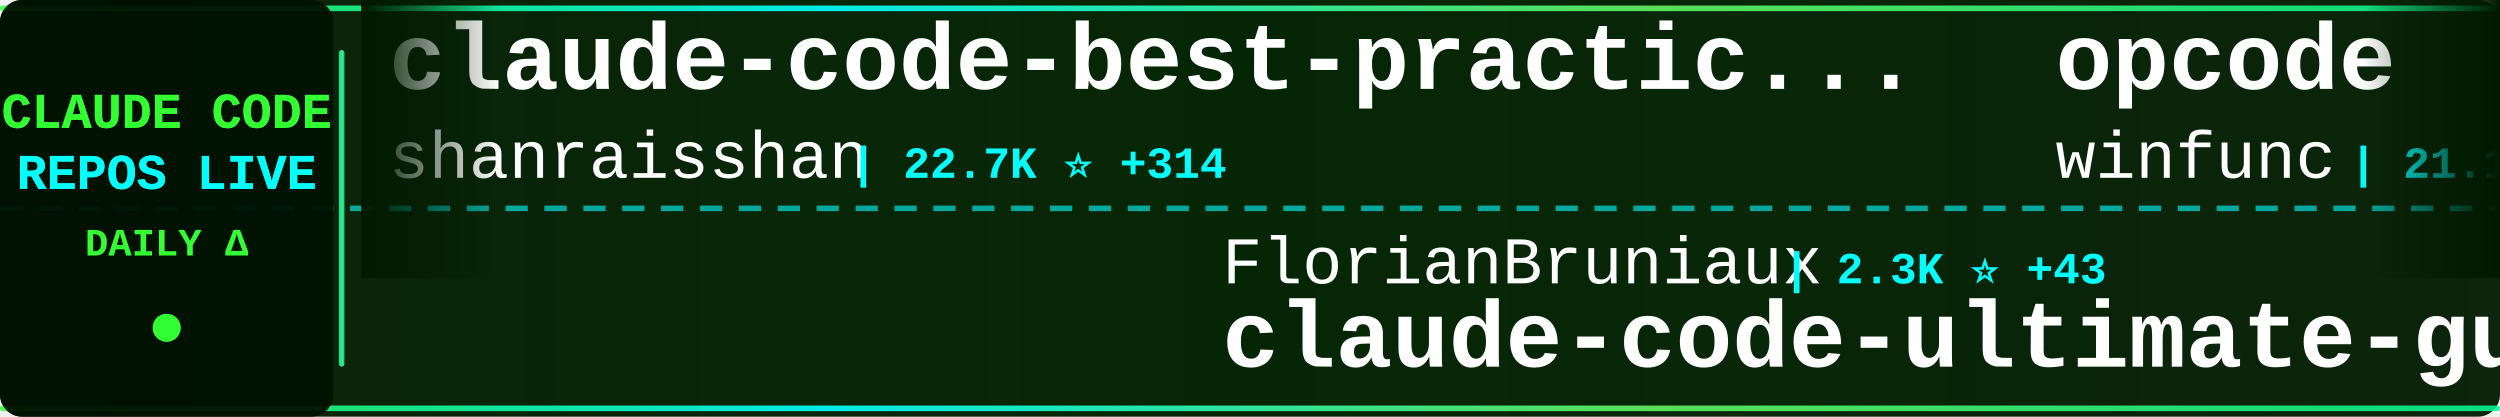
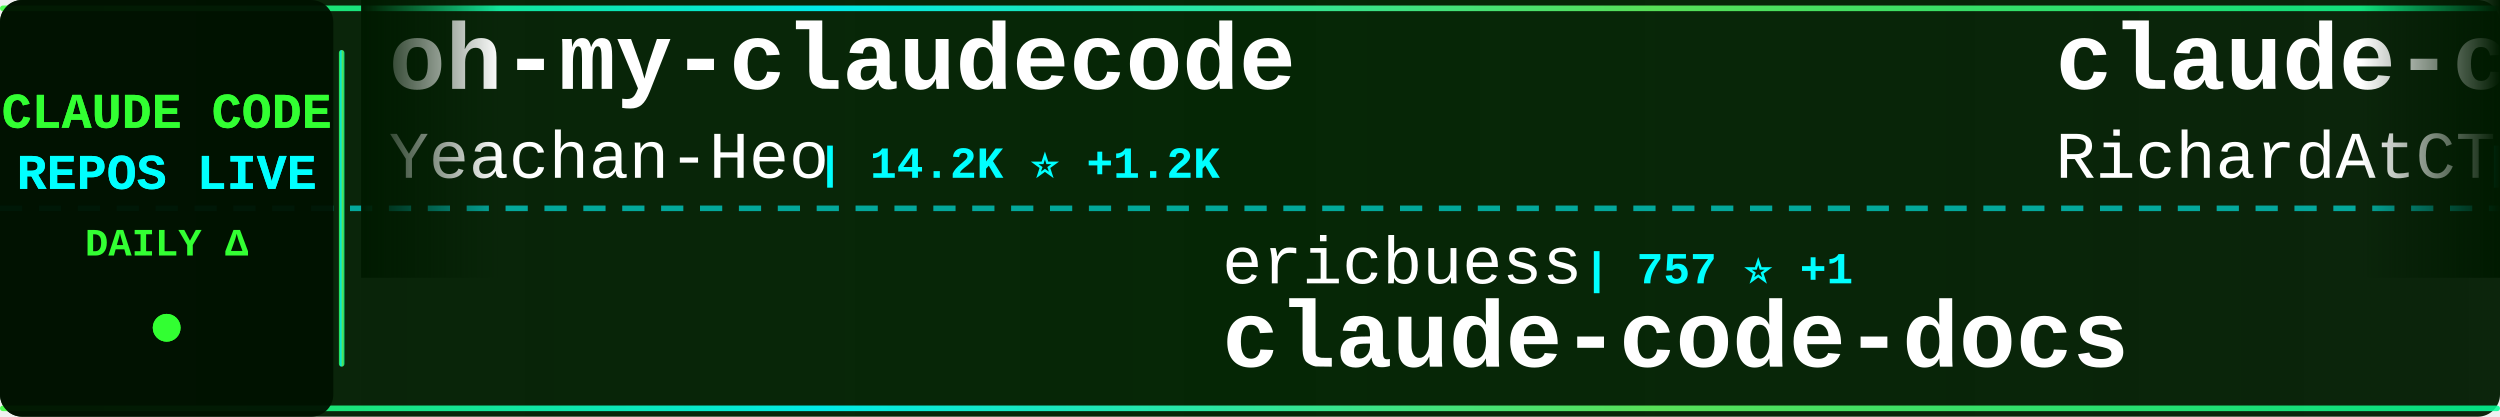
<svg xmlns="http://www.w3.org/2000/svg" width="900" height="150">
  <defs>
    <linearGradient id="tickerBg" x1="0%" y1="0%" x2="100%" y2="0%">
      <stop offset="0%" style="stop-color:#001a00;stop-opacity:0.95" />
      <stop offset="50%" style="stop-color:#002200;stop-opacity:0.98" />
      <stop offset="100%" style="stop-color:#001a00;stop-opacity:0.95" />
    </linearGradient>
    <linearGradient id="borderGrad" x1="0%" y1="0%" x2="100%" y2="0%">
      <stop offset="0%" style="stop-color:#33ff33;stop-opacity:0.85">
        <animate attributeName="stop-opacity" values="0.85;1;0.85" dur="2s" repeatCount="indefinite" />
      </stop>
      <stop offset="33%" style="stop-color:#00ffff;stop-opacity:0.9">
        <animate attributeName="stop-opacity" values="0.9;1;0.9" dur="2.2s" repeatCount="indefinite" />
      </stop>
      <stop offset="66%" style="stop-color:#66ff66;stop-opacity:0.85">
        <animate attributeName="stop-opacity" values="0.85;1;0.85" dur="1.8s" repeatCount="indefinite" />
      </stop>
      <stop offset="100%" style="stop-color:#00ff99;stop-opacity:0.85">
        <animate attributeName="stop-opacity" values="0.85;1;0.85" dur="2s" repeatCount="indefinite" />
      </stop>
    </linearGradient>
    <filter id="textGlow">
      <feGaussianBlur stdDeviation="0.1" result="coloredBlur" />
      <feMerge>
        <feMergeNode in="coloredBlur" />
        <feMergeNode in="SourceGraphic" />
      </feMerge>
    </filter>
    <filter id="metricGlow">
      <feGaussianBlur stdDeviation="0.2" result="coloredBlur" />
      <feMerge>
        <feMergeNode in="coloredBlur" />
        <feMergeNode in="SourceGraphic" />
      </feMerge>
    </filter>
    <linearGradient id="leftFade" x1="0%" y1="0%" x2="100%" y2="0%">
      <stop offset="0%" style="stop-color:#001a00;stop-opacity:1" />
      <stop offset="100%" style="stop-color:#001a00;stop-opacity:0" />
    </linearGradient>
    <linearGradient id="rightFade" x1="0%" y1="0%" x2="100%" y2="0%">
      <stop offset="0%" style="stop-color:#001a00;stop-opacity:0" />
      <stop offset="100%" style="stop-color:#001a00;stop-opacity:1" />
    </linearGradient>
  </defs>
  <rect width="900" height="150" fill="url(#tickerBg)" rx="8" />
  <rect x="0" y="2" width="900" height="2" fill="url(#borderGrad)" rx="1" />
  <rect x="0" y="146" width="900" height="2" fill="url(#borderGrad)" rx="1" />
  <line x1="0" y1="75" x2="900" y2="75" stroke="#00ffff" stroke-width="2" stroke-dasharray="8 6" opacity="0.6" />
  <rect x="0" y="0" width="120" height="150" fill="#001100" opacity="0.95" rx="8" />
  <text x="60" y="46" font-family="'Courier New', monospace" font-size="18" font-weight="bold" fill="#33ff33" text-anchor="middle" filter="url(#textGlow)">
    CLAUDE CODE
  </text>
  <text x="60" y="68" font-family="'Courier New', monospace" font-size="18" font-weight="bold" fill="#00ffff" text-anchor="middle" filter="url(#textGlow)">
    REPOS LIVE
  </text>
  <text x="60" y="92" font-family="'Courier New', monospace" font-size="14" font-weight="bold" fill="#33ff33" text-anchor="middle">
    DAILY Δ
  </text>
  <circle cx="60" cy="118" r="5" fill="#33ff33" filter="url(#metricGlow)">
    <animate attributeName="r" values="4;6;4" dur="1.5s" repeatCount="indefinite" />
    <animate attributeName="opacity" values="0.6;1;0.6" dur="1.5s" repeatCount="indefinite" />
  </circle>
  <rect x="122" y="18" width="2" height="114" fill="url(#borderGrad)" rx="1" />
  <clipPath id="tickerClip">
    <rect x="130" y="0" width="770" height="150" />
  </clipPath>
  <g clip-path="url(#tickerClip)">
    <g id="tickerItems">
      <animateTransform attributeName="transform" attributeType="XML" type="translate" from="0 0" to="-3000 0" dur="54s" repeatCount="indefinite" />
      <g transform="translate(0, 0)">
-         <text x="140" y="32" font-family="'Courier New', monospace" font-size="34" font-weight="bold" fill="#ffffff">claude-code-best-practic...</text>
-         <text x="140" y="64" font-family="'Courier New', monospace" font-size="24" font-weight="normal" fill="#ffffff" opacity="1.0">shanraisshan</text>
-         <text x="306" y="64" font-family="'Courier New', monospace" font-size="16" font-weight="bold" fill="#00ffff"> | 22.7K ⭐ +314</text>
+         <text x="140" y="32" font-family="'Courier New', monospace" font-size="34" font-weight="bold" fill="#ffffff">oh-my-claudecode</text>
+         <text x="140" y="64" font-family="'Courier New', monospace" font-size="24" font-weight="normal" fill="#ffffff" opacity="1.0">Yeachan-Heo</text>
+         <text x="294" y="64" font-family="'Courier New', monospace" font-size="16" font-weight="bold" fill="#00ffff"> | 14.2K ⭐ +1.2K</text>
      </g>
      <g transform="translate(300, 0)">
-         <text x="140" y="102" font-family="'Courier New', monospace" font-size="24" font-weight="normal" fill="#ffffff" opacity="1.0">FlorianBruniaux</text>
-         <text x="342" y="102" font-family="'Courier New', monospace" font-size="16" font-weight="bold" fill="#00ffff"> | 2.3K ⭐ +43</text>
-         <text x="140" y="132" font-family="'Courier New', monospace" font-size="34" font-weight="bold" fill="#ffffff">claude-code-ultimate-gui...</text>
+         <text x="140" y="102" font-family="'Courier New', monospace" font-size="24" font-weight="normal" fill="#ffffff" opacity="1.0">ericbuess</text>
+         <text x="270" y="102" font-family="'Courier New', monospace" font-size="16" font-weight="bold" fill="#00ffff"> | 757 ⭐ +1</text>
+         <text x="140" y="132" font-family="'Courier New', monospace" font-size="34" font-weight="bold" fill="#ffffff">claude-code-docs</text>
      </g>
      <g transform="translate(600, 0)">
-         <text x="140" y="32" font-family="'Courier New', monospace" font-size="34" font-weight="bold" fill="#ffffff">opcode</text>
-         <text x="140" y="64" font-family="'Courier New', monospace" font-size="24" font-weight="normal" fill="#ffffff" opacity="1.0">winfunc</text>
-         <text x="246" y="64" font-family="'Courier New', monospace" font-size="16" font-weight="bold" fill="#00ffff"> | 21.1K ⭐ +20</text>
+         <text x="140" y="32" font-family="'Courier New', monospace" font-size="34" font-weight="bold" fill="#ffffff">claude-code-telegram</text>
+         <text x="140" y="64" font-family="'Courier New', monospace" font-size="24" font-weight="normal" fill="#ffffff" opacity="1.0">RichardAtCT</text>
+         <text x="294" y="64" font-family="'Courier New', monospace" font-size="16" font-weight="bold" fill="#00ffff"> | 2.3K ⭐ +7</text>
      </g>
      <g transform="translate(900, 0)">
-         <text x="140" y="102" font-family="'Courier New', monospace" font-size="24" font-weight="normal" fill="#ffffff" opacity="1.0">greggh</text>
-         <text x="234" y="102" font-family="'Courier New', monospace" font-size="16" font-weight="bold" fill="#00ffff"> | 2.0K ⭐ +2</text>
-         <text x="140" y="132" font-family="'Courier New', monospace" font-size="34" font-weight="bold" fill="#ffffff">claude-code.nvim</text>
+         <text x="140" y="102" font-family="'Courier New', monospace" font-size="24" font-weight="normal" fill="#ffffff" opacity="1.0">fuergaosi233</text>
+         <text x="306" y="102" font-family="'Courier New', monospace" font-size="16" font-weight="bold" fill="#00ffff"> | 2.3K ⭐ +8</text>
+         <text x="140" y="132" font-family="'Courier New', monospace" font-size="34" font-weight="bold" fill="#ffffff">claude-code-proxy</text>
      </g>
      <g transform="translate(1200, 0)">
-         <text x="140" y="32" font-family="'Courier New', monospace" font-size="34" font-weight="bold" fill="#ffffff">claude-code-config</text>
-         <text x="140" y="64" font-family="'Courier New', monospace" font-size="24" font-weight="normal" fill="#ffffff" opacity="1.0">jarrodwatts</text>
-         <text x="294" y="64" font-family="'Courier New', monospace" font-size="16" font-weight="bold" fill="#00ffff"> | 1.0K ⭐ +2</text>
+         <text x="140" y="32" font-family="'Courier New', monospace" font-size="34" font-weight="bold" fill="#ffffff">ralph-claude-code</text>
+         <text x="140" y="64" font-family="'Courier New', monospace" font-size="24" font-weight="normal" fill="#ffffff" opacity="1.0">frankbria</text>
+         <text x="270" y="64" font-family="'Courier New', monospace" font-size="16" font-weight="bold" fill="#00ffff"> | 8.2K ⭐ +23</text>
      </g>
      <g transform="translate(1500, 0)">
+         <text x="140" y="102" font-family="'Courier New', monospace" font-size="24" font-weight="normal" fill="#ffffff" opacity="1.0">1rgs</text>
+         <text x="210" y="102" font-family="'Courier New', monospace" font-size="16" font-weight="bold" fill="#00ffff"> | 3.3K ⭐ +7</text>
+         <text x="140" y="132" font-family="'Courier New', monospace" font-size="34" font-weight="bold" fill="#ffffff">claude-code-proxy</text>
+       </g>
+       <g transform="translate(1800, 0)">
+         <text x="140" y="32" font-family="'Courier New', monospace" font-size="34" font-weight="bold" fill="#ffffff">claude-code-guide</text>
+         <text x="140" y="64" font-family="'Courier New', monospace" font-size="24" font-weight="normal" fill="#ffffff" opacity="1.0">zebbern</text>
+         <text x="246" y="64" font-family="'Courier New', monospace" font-size="16" font-weight="bold" fill="#00ffff"> | 3.7K ⭐ +6</text>
+       </g>
+       <g transform="translate(2100, 0)">
+         <text x="140" y="102" font-family="'Courier New', monospace" font-size="24" font-weight="normal" fill="#ffffff" opacity="1.0">VoltAgent</text>
+         <text x="270" y="102" font-family="'Courier New', monospace" font-size="16" font-weight="bold" fill="#00ffff"> | 15.4K ⭐ +110</text>
+         <text x="140" y="132" font-family="'Courier New', monospace" font-size="34" font-weight="bold" fill="#ffffff">awesome-claude-code-suba...</text>
+       </g>
+       <g transform="translate(2400, 0)">
+         <text x="140" y="32" font-family="'Courier New', monospace" font-size="34" font-weight="bold" fill="#ffffff">superpowers</text>
+         <text x="140" y="64" font-family="'Courier New', monospace" font-size="24" font-weight="normal" fill="#ffffff" opacity="1.0">obra</text>
+         <text x="210" y="64" font-family="'Courier New', monospace" font-size="16" font-weight="bold" fill="#00ffff"> | 119.1K ⭐ +2.5K</text>
+       </g>
+       <g transform="translate(2700, 0)">
+         <text x="140" y="102" font-family="'Courier New', monospace" font-size="24" font-weight="normal" fill="#ffffff" opacity="1.0">qwibitai</text>
+         <text x="258" y="102" font-family="'Courier New', monospace" font-size="16" font-weight="bold" fill="#00ffff"> | 25.8K ⭐ +100</text>
+         <text x="140" y="132" font-family="'Courier New', monospace" font-size="34" font-weight="bold" fill="#ffffff">nanoclaw</text>
+       </g>
+       <g transform="translate(3000, 0)">
+         <text x="140" y="32" font-family="'Courier New', monospace" font-size="34" font-weight="bold" fill="#ffffff">oh-my-claudecode</text>
+         <text x="140" y="64" font-family="'Courier New', monospace" font-size="24" font-weight="normal" fill="#ffffff" opacity="1.0">Yeachan-Heo</text>
+         <text x="294" y="64" font-family="'Courier New', monospace" font-size="16" font-weight="bold" fill="#00ffff"> | 14.2K ⭐ +1.2K</text>
+       </g>
+       <g transform="translate(3300, 0)">
        <text x="140" y="102" font-family="'Courier New', monospace" font-size="24" font-weight="normal" fill="#ffffff" opacity="1.0">ericbuess</text>
-         <text x="270" y="102" font-family="'Courier New', monospace" font-size="16" font-weight="bold" fill="#00ffff"> | 757 ⭐ +3</text>
+         <text x="270" y="102" font-family="'Courier New', monospace" font-size="16" font-weight="bold" fill="#00ffff"> | 757 ⭐ +1</text>
        <text x="140" y="132" font-family="'Courier New', monospace" font-size="34" font-weight="bold" fill="#ffffff">claude-code-docs</text>
      </g>
-       <g transform="translate(1800, 0)">
-         <text x="140" y="32" font-family="'Courier New', monospace" font-size="34" font-weight="bold" fill="#ffffff">claude-code-source-code-...</text>
-         <text x="140" y="64" font-family="'Courier New', monospace" font-size="24" font-weight="normal" fill="#ffffff" opacity="1.0">ghuntley</text>
-         <text x="258" y="64" font-family="'Courier New', monospace" font-size="16" font-weight="bold" fill="#00ffff"> | 873 ⭐ +2</text>
-       </g>
-       <g transform="translate(2100, 0)">
-         <text x="140" y="102" font-family="'Courier New', monospace" font-size="24" font-weight="normal" fill="#ffffff" opacity="1.0">frankbria</text>
-         <text x="270" y="102" font-family="'Courier New', monospace" font-size="16" font-weight="bold" fill="#00ffff"> | 8.2K ⭐ +23</text>
-         <text x="140" y="132" font-family="'Courier New', monospace" font-size="34" font-weight="bold" fill="#ffffff">ralph-claude-code</text>
-       </g>
-       <g transform="translate(2400, 0)">
-         <text x="140" y="32" font-family="'Courier New', monospace" font-size="34" font-weight="bold" fill="#ffffff">Claude-Code</text>
-         <text x="140" y="64" font-family="'Courier New', monospace" font-size="24" font-weight="normal" fill="#ffffff" opacity="1.0">lyconear</text>
-         <text x="258" y="64" font-family="'Courier New', monospace" font-size="16" font-weight="bold" fill="#00ffff"> | 4 ⭐</text>
-       </g>
-       <g transform="translate(2700, 0)">
-         <text x="140" y="102" font-family="'Courier New', monospace" font-size="24" font-weight="normal" fill="#ffffff" opacity="1.0">VoltAgent</text>
-         <text x="270" y="102" font-family="'Courier New', monospace" font-size="16" font-weight="bold" fill="#00ffff"> | 15.4K ⭐ +120</text>
-         <text x="140" y="132" font-family="'Courier New', monospace" font-size="34" font-weight="bold" fill="#ffffff">awesome-claude-code-suba...</text>
-       </g>
-       <g transform="translate(3000, 0)">
-         <text x="140" y="32" font-family="'Courier New', monospace" font-size="34" font-weight="bold" fill="#ffffff">claude-code-best-practic...</text>
-         <text x="140" y="64" font-family="'Courier New', monospace" font-size="24" font-weight="normal" fill="#ffffff" opacity="1.0">shanraisshan</text>
-         <text x="306" y="64" font-family="'Courier New', monospace" font-size="16" font-weight="bold" fill="#00ffff"> | 22.7K ⭐ +314</text>
-       </g>
-       <g transform="translate(3300, 0)">
-         <text x="140" y="102" font-family="'Courier New', monospace" font-size="24" font-weight="normal" fill="#ffffff" opacity="1.0">FlorianBruniaux</text>
-         <text x="342" y="102" font-family="'Courier New', monospace" font-size="16" font-weight="bold" fill="#00ffff"> | 2.3K ⭐ +43</text>
-         <text x="140" y="132" font-family="'Courier New', monospace" font-size="34" font-weight="bold" fill="#ffffff">claude-code-ultimate-gui...</text>
-       </g>
      <g transform="translate(3600, 0)">
-         <text x="140" y="32" font-family="'Courier New', monospace" font-size="34" font-weight="bold" fill="#ffffff">opcode</text>
-         <text x="140" y="64" font-family="'Courier New', monospace" font-size="24" font-weight="normal" fill="#ffffff" opacity="1.0">winfunc</text>
-         <text x="246" y="64" font-family="'Courier New', monospace" font-size="16" font-weight="bold" fill="#00ffff"> | 21.1K ⭐ +20</text>
+         <text x="140" y="32" font-family="'Courier New', monospace" font-size="34" font-weight="bold" fill="#ffffff">claude-code-telegram</text>
+         <text x="140" y="64" font-family="'Courier New', monospace" font-size="24" font-weight="normal" fill="#ffffff" opacity="1.0">RichardAtCT</text>
+         <text x="294" y="64" font-family="'Courier New', monospace" font-size="16" font-weight="bold" fill="#00ffff"> | 2.3K ⭐ +7</text>
      </g>
      <g transform="translate(3900, 0)">
-         <text x="140" y="102" font-family="'Courier New', monospace" font-size="24" font-weight="normal" fill="#ffffff" opacity="1.0">greggh</text>
-         <text x="234" y="102" font-family="'Courier New', monospace" font-size="16" font-weight="bold" fill="#00ffff"> | 2.0K ⭐ +2</text>
-         <text x="140" y="132" font-family="'Courier New', monospace" font-size="34" font-weight="bold" fill="#ffffff">claude-code.nvim</text>
+         <text x="140" y="102" font-family="'Courier New', monospace" font-size="24" font-weight="normal" fill="#ffffff" opacity="1.0">fuergaosi233</text>
+         <text x="306" y="102" font-family="'Courier New', monospace" font-size="16" font-weight="bold" fill="#00ffff"> | 2.3K ⭐ +8</text>
+         <text x="140" y="132" font-family="'Courier New', monospace" font-size="34" font-weight="bold" fill="#ffffff">claude-code-proxy</text>
      </g>
    </g>
  </g>
  <rect x="130" y="0" width="50" height="100" fill="url(#leftFade)" />
  <rect x="850" y="0" width="50" height="100" fill="url(#rightFade)" />
</svg>
